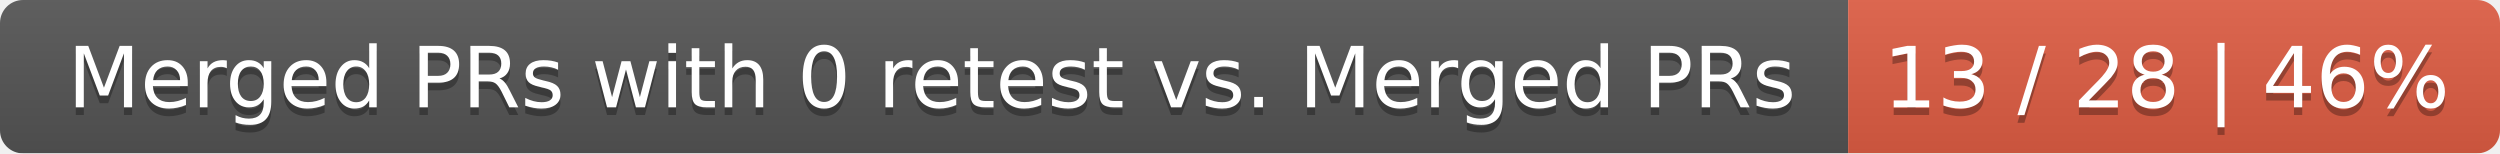
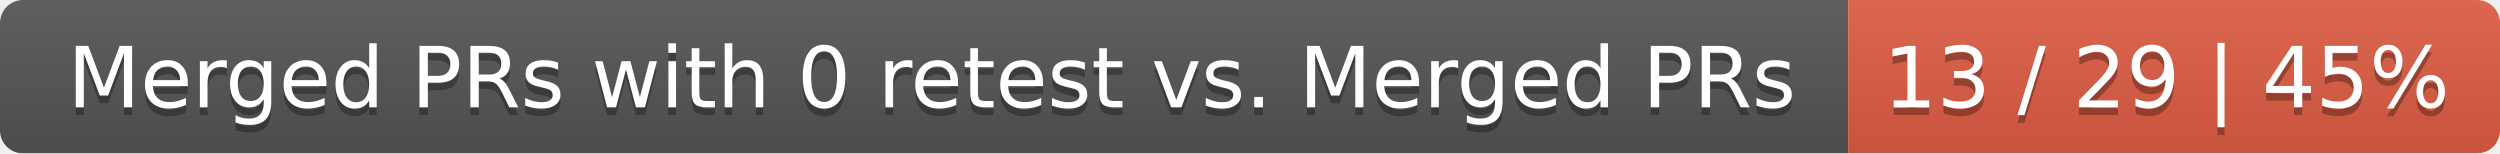
<svg xmlns="http://www.w3.org/2000/svg" width="326" height="20">
  <linearGradient id="smooth" x2="0" y2="100%">
    <stop offset="0" stop-color="#bbb" stop-opacity=".1" />
    <stop offset="1" stop-opacity=".1" />
  </linearGradient>
  <mask id="round">
    <rect width="326" height="20" rx="3" fill="#fff" />
  </mask>
  <g mask="url(#round)">
    <rect width="241" height="20" fill="#555" />
    <rect x="241" width="85" height="20" fill="#e05d44" />
    <rect width="326" height="20" fill="url(#smooth)" />
  </g>
  <g fill="#fff" text-anchor="middle" font-family="DejaVu Sans,Verdana,Geneva,sans-serif" font-size="11">
    <text x="121.5" y="15" fill="#010101" fill-opacity=".3">Merged PRs with 0 retest vs. Merged PRs</text>
    <text x="121.5" y="14">Merged PRs with 0 retest vs. Merged PRs</text>
-     <text x="282.5" y="15" fill="#010101" fill-opacity=".3">13 / 28 | 46%</text>
-     <text x="282.5" y="14">13 / 28 | 46%</text>
+     <text x="282.5" y="15" fill="#010101" fill-opacity=".3">13 / 29 | 45%</text>
+     <text x="282.5" y="14">13 / 29 | 45%</text>
  </g>
</svg>
